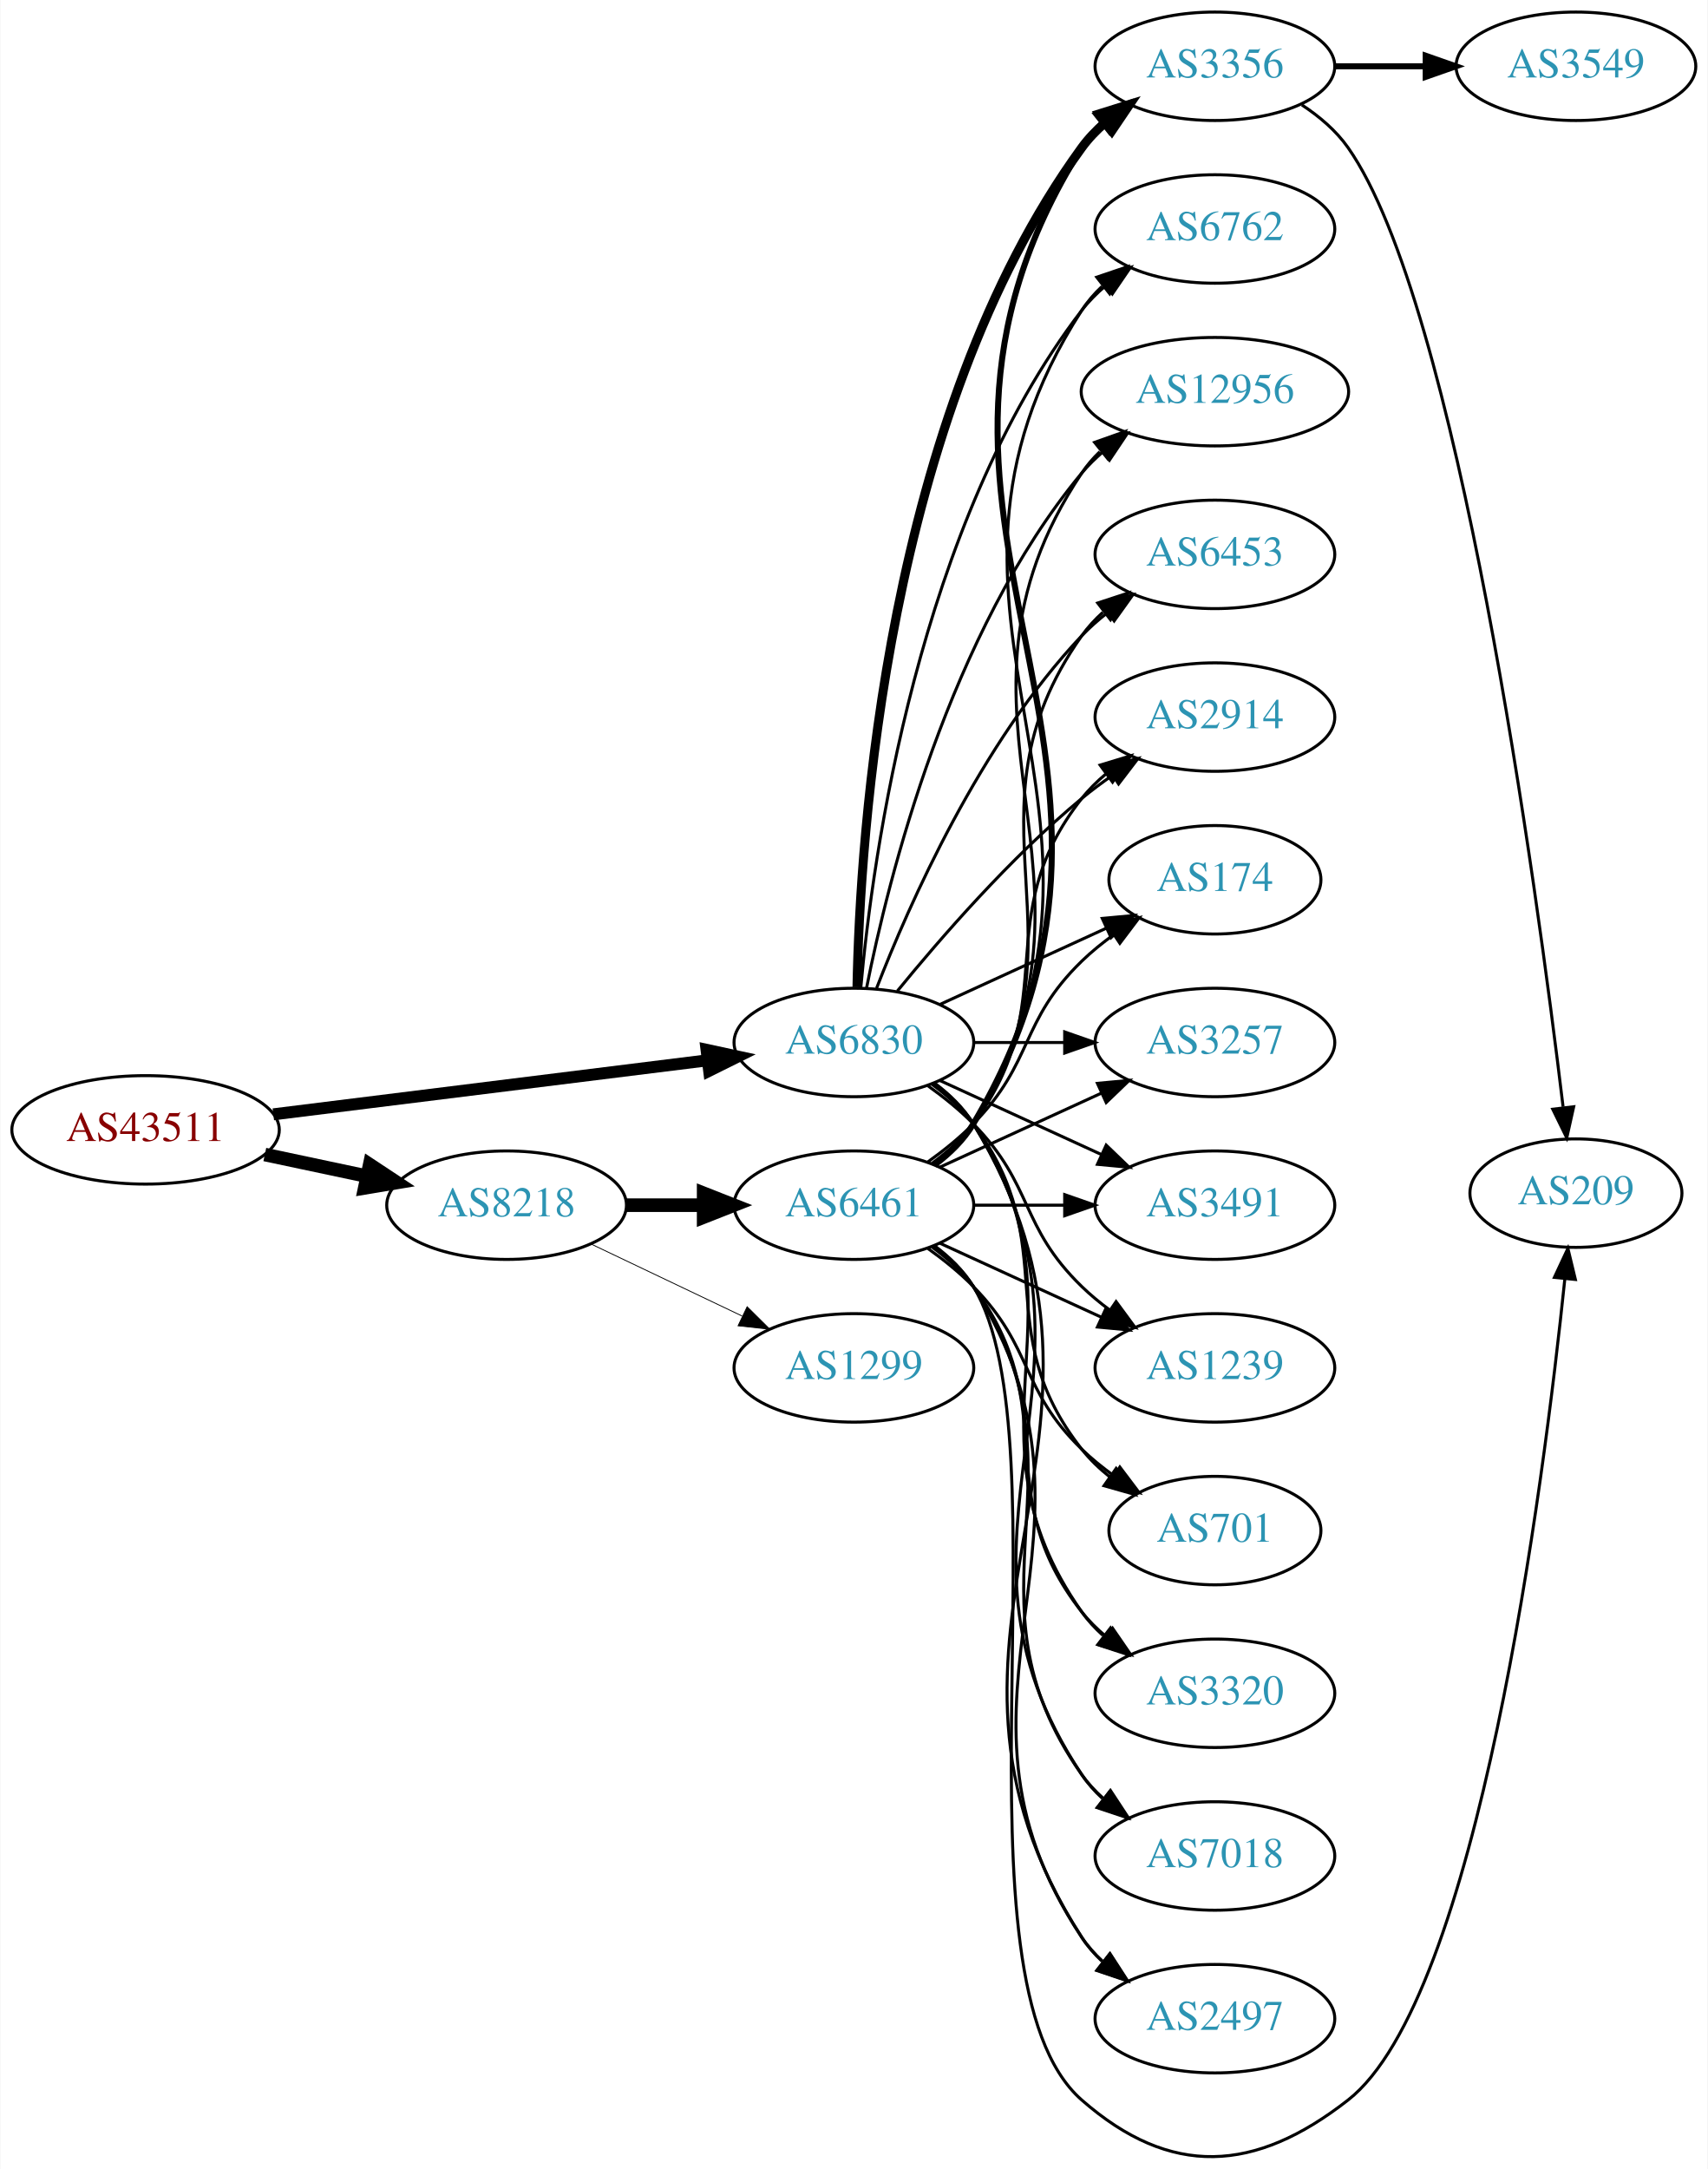
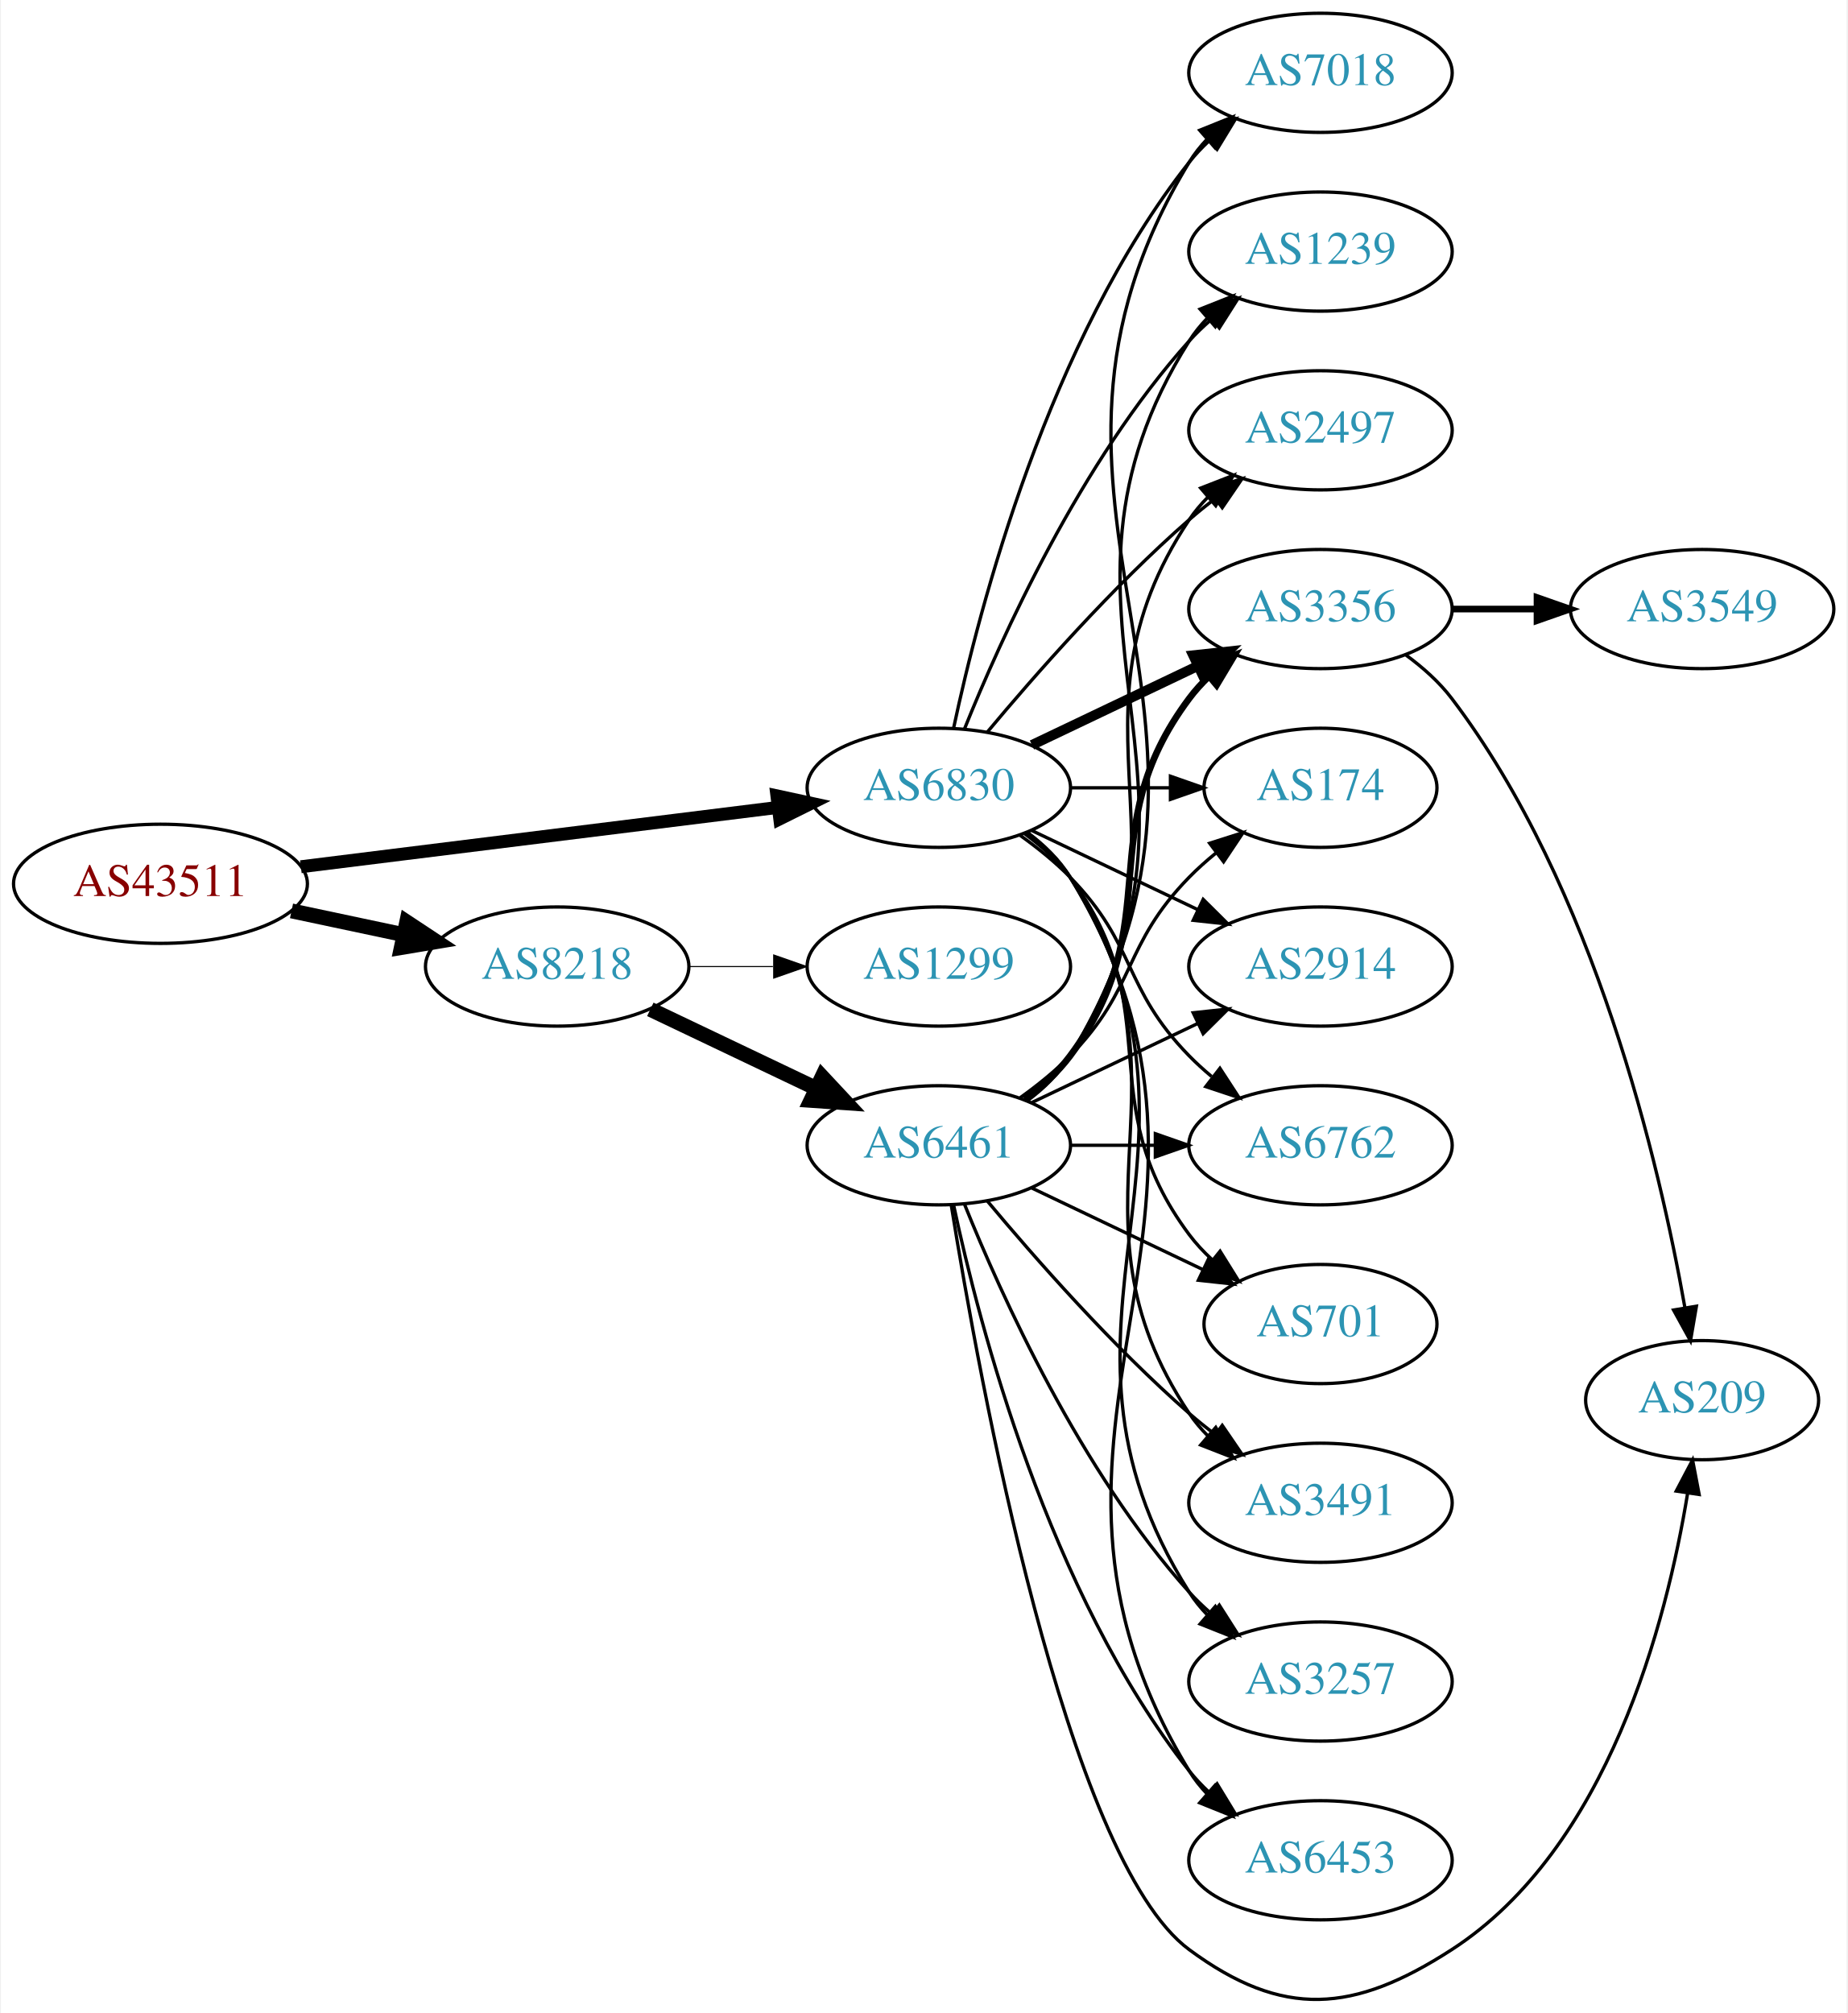
- <svg xmlns="http://www.w3.org/2000/svg" xmlns:xlink="http://www.w3.org/1999/xlink" width="567pt" height="720pt" viewBox="0.00 0.00 566.66 719.89">
-   <g id="graph0" class="graph" transform="scale(1 1) rotate(0) translate(4 715.886)">
-     <polygon fill="white" stroke="none" points="-4,4 -4,-715.886 562.663,-715.886 562.663,4 -4,4" />
+ <svg xmlns="http://www.w3.org/2000/svg" xmlns:xlink="http://www.w3.org/1999/xlink" width="558pt" height="608pt" viewBox="0.00 0.00 557.56 608.14">
+   <g id="graph0" class="graph" transform="scale(1 1) rotate(0) translate(4 604.144)">
+     <polygon fill="white" stroke="none" points="-4,4 -4,-604.144 553.564,-604.144 553.564,4 -4,4" />
    <g id="node1" class="node">
      <g id="a_node1">
        <a xlink:href="/asn/43511" xlink:title="AS43511 ~ EMARSYS eMarketing Systems AG [AT]">
-           <ellipse fill="#ffffff" stroke="black" cx="44.196" cy="-340.886" rx="44.393" ry="18" />
-           <text text-anchor="middle" x="44.196" y="-337.186" font-family="Times,serif" font-size="14.00" fill="#880000">AS43511</text>
+           <ellipse fill="#ffffff" stroke="black" cx="44.196" cy="-337.144" rx="44.393" ry="18" />
+           <text text-anchor="middle" x="44.196" y="-333.444" font-family="Times,serif" font-size="14.00" fill="#880000">AS43511</text>
        </a>
      </g>
    </g>
    <g id="node2" class="node">
      <g id="a_node2">
        <a xlink:href="/asn/6830" xlink:title="AS6830 ~ LGI-UPC [AT]">
-           <ellipse fill="#ffffff" stroke="black" cx="279.332" cy="-369.886" rx="39.794" ry="18" />
-           <text text-anchor="middle" x="279.332" y="-366.186" font-family="Times,serif" font-size="14.00" fill="#2c94b3">AS6830</text>
+           <ellipse fill="#ffffff" stroke="black" cx="279.332" cy="-366.144" rx="39.794" ry="18" />
+           <text text-anchor="middle" x="279.332" y="-362.444" font-family="Times,serif" font-size="14.00" fill="#2c94b3">AS6830</text>
        </a>
      </g>
    </g>
    <g id="edge1" class="edge">
-       <path fill="none" stroke="black" stroke-width="3.971" d="M86.607,-346.037C126.981,-351.059 188.325,-358.69 230.7,-363.961" />
-       <polygon fill="black" stroke="black" stroke-width="3.971" points="230.417,-367.453 240.772,-365.214 231.281,-360.506 230.417,-367.453" />
+       <path fill="none" stroke="black" stroke-width="3.9" d="M86.607,-342.295C126.981,-347.317 188.325,-354.948 230.7,-360.219" />
+       <polygon fill="black" stroke="black" stroke-width="3.9" points="230.417,-363.71 240.772,-361.472 231.281,-356.764 230.417,-363.71" />
    </g>
    <g id="node3" class="node">
      <g id="a_node3">
        <a xlink:href="/asn/8218" xlink:title="AS8218 ~ legacy Neotelecoms [FR]">
-           <ellipse fill="#ffffff" stroke="black" cx="164.039" cy="-315.886" rx="39.794" ry="18" />
-           <text text-anchor="middle" x="164.039" y="-312.186" font-family="Times,serif" font-size="14.00" fill="#2c94b3">AS8218</text>
+           <ellipse fill="#ffffff" stroke="black" cx="164.039" cy="-312.144" rx="39.794" ry="18" />
+           <text text-anchor="middle" x="164.039" y="-308.444" font-family="Times,serif" font-size="14.00" fill="#2c94b3">AS8218</text>
        </a>
      </g>
    </g>
    <g id="edge2" class="edge">
-       <path fill="none" stroke="black" stroke-width="4.5" d="M83.782,-332.7C94.575,-330.411 106.404,-327.901 117.556,-325.535" />
-       <polygon fill="black" stroke="black" stroke-width="4.5" points="118.592,-329.341 127.557,-323.413 116.958,-321.637 118.592,-329.341" />
+       <path fill="none" stroke="black" stroke-width="4.5" d="M83.782,-328.958C94.575,-326.668 106.404,-324.159 117.556,-321.793" />
+       <polygon fill="black" stroke="black" stroke-width="4.5" points="118.592,-325.598 127.557,-319.671 116.958,-317.895 118.592,-325.598" />
    </g>
    <g id="node4" class="node">
      <g id="a_node4">
-         <a xlink:href="/asn/701" xlink:title="AS701 ~ UUNET [US]">
-           <ellipse fill="#ffffff" stroke="black" cx="399.174" cy="-207.886" rx="35.194" ry="18" />
-           <text text-anchor="middle" x="399.174" y="-204.186" font-family="Times,serif" font-size="14.00" fill="#2c94b3">AS701</text>
+         <a xlink:href="/asn/3257" xlink:title="AS3257 ~ GTT [DE]">
+           <ellipse fill="#ffffff" stroke="black" cx="394.625" cy="-96.144" rx="39.794" ry="18" />
+           <text text-anchor="middle" x="394.625" y="-92.444" font-family="Times,serif" font-size="14.00" fill="#2c94b3">AS3257</text>
        </a>
      </g>
    </g>
    <g id="edge3" class="edge">
-       <path fill="none" stroke="black" d="M305.262,-356.005C310.338,-352.275 315.256,-347.87 318.978,-342.886 349.249,-302.344 323.679,-274.64 354.978,-234.886 357.625,-231.525 360.813,-228.47 364.245,-225.725" />
-       <polygon fill="black" stroke="black" points="366.383,-228.5 372.552,-219.887 362.358,-222.773 366.383,-228.5" />
+       <path fill="none" stroke="black" d="M305.858,-352.671C310.903,-348.92 315.658,-344.404 318.978,-339.144 370.928,-256.844 303.028,-205.443 354.978,-123.144 356.534,-120.678 358.406,-118.376 360.475,-116.239" />
+       <polygon fill="black" stroke="black" points="362.845,-118.817 368.099,-109.616 358.254,-113.532 362.845,-118.817" />
    </g>
    <g id="node5" class="node">
      <g id="a_node5">
-         <a xlink:href="/asn/3320" xlink:title="AS3320 ~ DTAG [DE]">
-           <ellipse fill="#ffffff" stroke="black" cx="399.174" cy="-153.886" rx="39.794" ry="18" />
-           <text text-anchor="middle" x="399.174" y="-150.186" font-family="Times,serif" font-size="14.00" fill="#2c94b3">AS3320</text>
+         <a xlink:href="/asn/6453" xlink:title="AS6453 ~ TATA COMMUNICATIONS (AMERICA) INC [US]">
+           <ellipse fill="#ffffff" stroke="black" cx="394.625" cy="-42.144" rx="39.794" ry="18" />
+           <text text-anchor="middle" x="394.625" y="-38.444" font-family="Times,serif" font-size="14.00" fill="#2c94b3">AS6453</text>
        </a>
      </g>
    </g>
    <g id="edge4" class="edge">
-       <path fill="none" stroke="black" d="M305.651,-356.279C310.707,-352.535 315.518,-348.055 318.978,-342.886 360.003,-281.592 312.399,-241.111 354.978,-180.886 356.969,-178.07 359.356,-175.485 361.972,-173.126" />
-       <polygon fill="black" stroke="black" points="364.525,-175.58 370.34,-166.725 360.271,-170.021 364.525,-175.58" />
+       <path fill="none" stroke="black" d="M305.985,-352.75C311.024,-348.995 315.744,-344.457 318.978,-339.144 381.922,-235.731 292.034,-172.556 354.978,-69.144 356.494,-66.653 358.337,-64.333 360.385,-62.183" />
+       <polygon fill="black" stroke="black" points="362.756,-64.76 367.971,-55.537 358.143,-59.495 362.756,-64.76" />
    </g>
    <g id="node6" class="node">
      <g id="a_node6">
        <a xlink:href="/asn/7018" xlink:title="AS7018 ~ AT&amp;T Services, Inc. [US]">
-           <ellipse fill="#ffffff" stroke="black" cx="399.174" cy="-99.886" rx="39.794" ry="18" />
-           <text text-anchor="middle" x="399.174" y="-96.186" font-family="Times,serif" font-size="14.00" fill="#2c94b3">AS7018</text>
+           <ellipse fill="#ffffff" stroke="black" cx="394.625" cy="-582.144" rx="39.794" ry="18" />
+           <text text-anchor="middle" x="394.625" y="-578.444" font-family="Times,serif" font-size="14.00" fill="#2c94b3">AS7018</text>
        </a>
      </g>
    </g>
    <g id="edge5" class="edge">
-       <path fill="none" stroke="black" d="M305.858,-356.414C310.903,-352.663 315.658,-348.146 318.978,-342.886 370.928,-260.587 300.94,-207.83 354.978,-126.886 356.893,-124.018 359.227,-121.396 361.808,-119.014" />
-       <polygon fill="black" stroke="black" points="364.359,-121.465 370.12,-112.573 360.071,-115.932 364.359,-121.465" />
+       <path fill="none" stroke="black" d="M283.822,-384.303C291.453,-420.174 312.445,-501.299 354.978,-555.144 356.785,-557.432 358.838,-559.606 361.033,-561.653" />
+       <polygon fill="black" stroke="black" points="358.944,-564.467 368.893,-568.109 363.387,-559.057 358.944,-564.467" />
    </g>
    <g id="node7" class="node">
      <g id="a_node7">
-         <a xlink:href="/asn/2497" xlink:title="AS2497 ~ Internet Initiative Japan Inc. [JP]">
-           <ellipse fill="#ffffff" stroke="black" cx="399.174" cy="-45.886" rx="39.794" ry="18" />
-           <text text-anchor="middle" x="399.174" y="-42.186" font-family="Times,serif" font-size="14.00" fill="#2c94b3">AS2497</text>
+         <a xlink:href="/asn/1239" xlink:title="AS1239 ~ Sprint [US]">
+           <ellipse fill="#ffffff" stroke="black" cx="394.625" cy="-528.144" rx="39.794" ry="18" />
+           <text text-anchor="middle" x="394.625" y="-524.444" font-family="Times,serif" font-size="14.00" fill="#2c94b3">AS1239</text>
        </a>
      </g>
    </g>
    <g id="edge6" class="edge">
-       <path fill="none" stroke="black" d="M305.985,-356.493C311.024,-352.738 315.744,-348.2 318.978,-342.886 381.922,-239.474 289.409,-174.654 354.978,-72.886 356.846,-69.987 359.148,-67.344 361.707,-64.947" />
-       <polygon fill="black" stroke="black" points="364.256,-67.397 369.983,-58.483 359.948,-61.88 364.256,-67.397" />
+       <path fill="none" stroke="black" d="M287.079,-383.93C298.13,-411.387 322.184,-464.722 354.978,-501.144 356.98,-503.368 359.199,-505.507 361.532,-507.541" />
+       <polygon fill="black" stroke="black" points="359.73,-510.577 369.751,-514.017 364.062,-505.079 359.73,-510.577" />
    </g>
    <g id="node8" class="node">
      <g id="a_node8">
-         <a xlink:href="/asn/3356" xlink:title="AS3356 ~ Level 3 Parent, LLC [US]">
-           <ellipse fill="#ffffff" stroke="black" cx="399.174" cy="-693.886" rx="39.794" ry="18" />
-           <text text-anchor="middle" x="399.174" y="-690.186" font-family="Times,serif" font-size="14.00" fill="#2c94b3">AS3356</text>
+         <a xlink:href="/asn/2497" xlink:title="AS2497 ~ Internet Initiative Japan Inc. [JP]">
+           <ellipse fill="#ffffff" stroke="black" cx="394.625" cy="-474.144" rx="39.794" ry="18" />
+           <text text-anchor="middle" x="394.625" y="-470.444" font-family="Times,serif" font-size="14.00" fill="#2c94b3">AS2497</text>
        </a>
      </g>
    </g>
    <g id="edge7" class="edge">
-       <path fill="none" stroke="black" stroke-width="3" d="M280.363,-388.223C281.337,-437.965 290.056,-577.692 354.978,-666.886 357.19,-669.925 359.858,-672.699 362.77,-675.212" />
-       <polygon fill="black" stroke="black" stroke-width="3" points="360.788,-678.1 370.901,-681.259 364.965,-672.483 360.788,-678.1" />
+       <path fill="none" stroke="black" d="M293.962,-382.961C308.244,-400.073 331.791,-426.888 354.978,-447.144 357.444,-449.298 360.082,-451.437 362.78,-453.515" />
+       <polygon fill="black" stroke="black" points="360.805,-456.407 370.934,-459.514 364.953,-450.769 360.805,-456.407" />
    </g>
    <g id="node9" class="node">
      <g id="a_node9">
-         <a xlink:href="/asn/6762" xlink:title="AS6762 ~ TELECOM ITALIA SPARKLE S.p.A. [IT]">
-           <ellipse fill="#ffffff" stroke="black" cx="399.174" cy="-639.886" rx="39.794" ry="18" />
-           <text text-anchor="middle" x="399.174" y="-636.186" font-family="Times,serif" font-size="14.00" fill="#2c94b3">AS6762</text>
+         <a xlink:href="/asn/3356" xlink:title="AS3356 ~ Level 3 Parent, LLC [US]">
+           <ellipse fill="#ffffff" stroke="black" cx="394.625" cy="-420.144" rx="39.794" ry="18" />
+           <text text-anchor="middle" x="394.625" y="-416.444" font-family="Times,serif" font-size="14.00" fill="#2c94b3">AS3356</text>
        </a>
      </g>
    </g>
    <g id="edge8" class="edge">
-       <path fill="none" stroke="black" d="M281.616,-388.003C285.514,-431.219 300.531,-542.017 354.978,-612.886 357.268,-615.867 359.988,-618.602 362.932,-621.091" />
-       <polygon fill="black" stroke="black" points="360.979,-623.999 371.109,-627.104 365.126,-618.359 360.979,-623.999" />
+       <path fill="none" stroke="black" stroke-width="3" d="M307.468,-379.078C322.462,-386.225 341.283,-395.196 357.506,-402.928" />
+       <polygon fill="black" stroke="black" stroke-width="3" points="356.177,-406.172 366.71,-407.315 359.188,-399.853 356.177,-406.172" />
    </g>
    <g id="node10" class="node">
      <g id="a_node10">
-         <a xlink:href="/asn/12956" xlink:title="AS12956 ~ TELXIUS [ES]">
-           <ellipse fill="#ffffff" stroke="black" cx="399.174" cy="-585.886" rx="44.393" ry="18" />
-           <text text-anchor="middle" x="399.174" y="-582.186" font-family="Times,serif" font-size="14.00" fill="#2c94b3">AS12956</text>
+         <a xlink:href="/asn/174" xlink:title="AS174 ~ Cogent Communications [US]">
+           <ellipse fill="#ffffff" stroke="black" cx="394.625" cy="-366.144" rx="35.194" ry="18" />
+           <text text-anchor="middle" x="394.625" y="-362.444" font-family="Times,serif" font-size="14.00" fill="#2c94b3">AS174</text>
        </a>
      </g>
    </g>
    <g id="edge9" class="edge">
-       <path fill="none" stroke="black" d="M283.53,-387.959C290.694,-424.027 310.968,-506.011 354.978,-558.886 357.071,-561.401 359.462,-563.753 362.02,-565.937" />
-       <polygon fill="black" stroke="black" points="359.969,-568.773 370.068,-571.977 364.171,-563.175 359.969,-568.773" />
+       <path fill="none" stroke="black" d="M319.004,-366.144C328.709,-366.144 339.2,-366.144 349.163,-366.144" />
+       <polygon fill="black" stroke="black" points="349.299,-369.644 359.299,-366.144 349.299,-362.644 349.299,-369.644" />
    </g>
    <g id="node11" class="node">
      <g id="a_node11">
-         <a xlink:href="/asn/6453" xlink:title="AS6453 ~ TATA COMMUNICATIONS (AMERICA) INC [US]">
-           <ellipse fill="#ffffff" stroke="black" cx="399.174" cy="-531.886" rx="39.794" ry="18" />
-           <text text-anchor="middle" x="399.174" y="-528.186" font-family="Times,serif" font-size="14.00" fill="#2c94b3">AS6453</text>
+         <a xlink:href="/asn/2914" xlink:title="AS2914 ~ NTT America, Inc. [US]">
+           <ellipse fill="#ffffff" stroke="black" cx="394.625" cy="-312.144" rx="39.794" ry="18" />
+           <text text-anchor="middle" x="394.625" y="-308.444" font-family="Times,serif" font-size="14.00" fill="#2c94b3">AS2914</text>
        </a>
      </g>
    </g>
    <g id="edge10" class="edge">
-       <path fill="none" stroke="black" d="M286.855,-387.88C297.605,-415.614 321.262,-469.315 354.978,-504.886 357.564,-507.614 360.481,-510.18 363.55,-512.564" />
-       <polygon fill="black" stroke="black" points="361.704,-515.544 371.898,-518.429 365.728,-509.817 361.704,-515.544" />
+       <path fill="none" stroke="black" d="M307.468,-353.209C322.462,-346.063 341.283,-337.092 357.506,-329.359" />
+       <polygon fill="black" stroke="black" points="359.188,-332.435 366.71,-324.973 356.177,-326.116 359.188,-332.435" />
    </g>
    <g id="node12" class="node">
      <g id="a_node12">
-         <a xlink:href="/asn/2914" xlink:title="AS2914 ~ NTT America, Inc. [US]">
-           <ellipse fill="#ffffff" stroke="black" cx="399.174" cy="-477.886" rx="39.794" ry="18" />
-           <text text-anchor="middle" x="399.174" y="-474.186" font-family="Times,serif" font-size="14.00" fill="#2c94b3">AS2914</text>
+         <a xlink:href="/asn/6762" xlink:title="AS6762 ~ TELECOM ITALIA SPARKLE S.p.A. [IT]">
+           <ellipse fill="#ffffff" stroke="black" cx="394.625" cy="-258.144" rx="39.794" ry="18" />
+           <text text-anchor="middle" x="394.625" y="-254.444" font-family="Times,serif" font-size="14.00" fill="#2c94b3">AS6762</text>
        </a>
      </g>
    </g>
    <g id="edge11" class="edge">
-       <path fill="none" stroke="black" d="M293.751,-386.951C307.865,-404.261 331.28,-431.231 354.978,-450.886 358.194,-453.554 361.695,-456.156 365.265,-458.627" />
-       <polygon fill="black" stroke="black" points="363.343,-461.552 373.622,-464.122 367.189,-455.703 363.343,-461.552" />
+       <path fill="none" stroke="black" d="M303.926,-351.754C309.182,-347.996 314.513,-343.707 318.978,-339.144 339.151,-318.526 334.806,-305.761 354.978,-285.144 357.071,-283.005 359.354,-280.926 361.731,-278.934" />
+       <polygon fill="black" stroke="black" points="364.249,-281.412 370.031,-272.533 359.974,-275.869 364.249,-281.412" />
    </g>
    <g id="node13" class="node">
      <g id="a_node13">
-         <a xlink:href="/asn/174" xlink:title="AS174 ~ Cogent Communications [US]">
-           <ellipse fill="#ffffff" stroke="black" cx="399.174" cy="-423.886" rx="35.194" ry="18" />
-           <text text-anchor="middle" x="399.174" y="-420.186" font-family="Times,serif" font-size="14.00" fill="#2c94b3">AS174</text>
+         <a xlink:href="/asn/701" xlink:title="AS701 ~ UUNET [US]">
+           <ellipse fill="#ffffff" stroke="black" cx="394.625" cy="-204.144" rx="35.194" ry="18" />
+           <text text-anchor="middle" x="394.625" y="-200.444" font-family="Times,serif" font-size="14.00" fill="#2c94b3">AS701</text>
        </a>
      </g>
    </g>
    <g id="edge12" class="edge">
-       <path fill="none" stroke="black" d="M307.96,-382.547C324.377,-390.069 345.358,-399.684 362.955,-407.747" />
-       <polygon fill="black" stroke="black" points="361.783,-411.06 372.332,-412.044 364.7,-404.697 361.783,-411.06" />
+       <path fill="none" stroke="black" d="M305.262,-352.262C310.338,-348.532 315.256,-344.128 318.978,-339.144 349.249,-298.602 324.707,-271.686 354.978,-231.144 356.986,-228.455 359.342,-225.935 361.883,-223.598" />
+       <polygon fill="black" stroke="black" points="364.297,-226.148 369.898,-217.155 359.912,-220.692 364.297,-226.148" />
    </g>
    <g id="node14" class="node">
      <g id="a_node14">
-         <a xlink:href="/asn/3257" xlink:title="AS3257 ~ GTT [DE]">
-           <ellipse fill="#ffffff" stroke="black" cx="399.174" cy="-369.886" rx="39.794" ry="18" />
-           <text text-anchor="middle" x="399.174" y="-366.186" font-family="Times,serif" font-size="14.00" fill="#2c94b3">AS3257</text>
+         <a xlink:href="/asn/3491" xlink:title="AS3491 ~ PCCW Global, Inc. [US]">
+           <ellipse fill="#ffffff" stroke="black" cx="394.625" cy="-150.144" rx="39.794" ry="18" />
+           <text text-anchor="middle" x="394.625" y="-146.444" font-family="Times,serif" font-size="14.00" fill="#2c94b3">AS3491</text>
        </a>
      </g>
    </g>
    <g id="edge13" class="edge">
-       <path fill="none" stroke="black" d="M319.244,-369.886C328.798,-369.886 339.147,-369.886 349.11,-369.886" />
-       <polygon fill="black" stroke="black" points="349.302,-373.386 359.302,-369.886 349.302,-366.386 349.302,-373.386" />
+       <path fill="none" stroke="black" d="M305.651,-352.537C310.707,-348.793 315.518,-344.313 318.978,-339.144 360.003,-277.849 313.954,-238.438 354.978,-177.144 356.6,-174.721 358.519,-172.449 360.621,-170.334" />
+       <polygon fill="black" stroke="black" points="362.988,-172.914 368.306,-163.751 358.434,-167.598 362.988,-172.914" />
+     </g>
+     <g id="node17" class="node">
+       <g id="a_node17">
+         <a xlink:href="/asn/6461" xlink:title="AS6461 ~ Zayo Bandwidth [US]">
+           <ellipse fill="#ffffff" stroke="black" cx="279.332" cy="-258.144" rx="39.794" ry="18" />
+           <text text-anchor="middle" x="279.332" y="-254.444" font-family="Times,serif" font-size="14.00" fill="#2c94b3">AS6461</text>
+         </a>
+       </g>
+     </g>
+     <g id="edge16" class="edge">
+       <path fill="none" stroke="black" stroke-width="4.5" d="M192.175,-299.209C207.169,-292.063 225.99,-283.092 242.213,-275.359" />
+       <polygon fill="black" stroke="black" stroke-width="4.5" points="244.084,-278.83 251.417,-270.973 240.695,-271.721 244.084,-278.83" />
+     </g>
+     <g id="node18" class="node">
+       <g id="a_node18">
+         <a xlink:href="/asn/1299" xlink:title="AS1299 ~ Telia Carrier [EU]">
+           <ellipse fill="#ffffff" stroke="black" cx="279.332" cy="-312.144" rx="39.794" ry="18" />
+           <text text-anchor="middle" x="279.332" y="-308.444" font-family="Times,serif" font-size="14.00" fill="#2c94b3">AS1299</text>
+         </a>
+       </g>
+     </g>
+     <g id="edge17" class="edge">
+       <path fill="none" stroke="black" stroke-width="0.321" d="M203.711,-312.144C211.914,-312.144 220.678,-312.144 229.21,-312.144" />
+       <polygon fill="black" stroke="black" stroke-width="0.321" points="229.449,-315.644 239.449,-312.144 229.449,-308.644 229.449,-315.644" />
    </g>
    <g id="node15" class="node">
      <g id="a_node15">
-         <a xlink:href="/asn/3491" xlink:title="AS3491 ~ PCCW Global, Inc. [US]">
-           <ellipse fill="#ffffff" stroke="black" cx="399.174" cy="-315.886" rx="39.794" ry="18" />
-           <text text-anchor="middle" x="399.174" y="-312.186" font-family="Times,serif" font-size="14.00" fill="#2c94b3">AS3491</text>
+         <a xlink:href="/asn/209" xlink:title="AS209 ~ CenturyLink Communications, LLC [US]">
+           <ellipse fill="#ffffff" stroke="black" cx="509.918" cy="-181.144" rx="35.194" ry="18" />
+           <text text-anchor="middle" x="509.918" y="-177.444" font-family="Times,serif" font-size="14.00" fill="#2c94b3">AS209</text>
        </a>
      </g>
    </g>
    <g id="edge14" class="edge">
-       <path fill="none" stroke="black" d="M307.96,-357.225C323.917,-349.913 344.188,-340.625 361.471,-332.705" />
-       <polygon fill="black" stroke="black" points="363.085,-335.815 370.718,-328.467 360.169,-329.451 363.085,-335.815" />
+       <path fill="none" stroke="black" d="M420.494,-406.216C425.573,-402.488 430.508,-398.097 434.271,-393.144 477.471,-336.29 497.052,-252.393 504.707,-209.164" />
+       <polygon fill="black" stroke="black" points="508.194,-209.533 506.404,-199.091 501.292,-208.371 508.194,-209.533" />
    </g>
    <g id="node16" class="node">
      <g id="a_node16">
-         <a xlink:href="/asn/1239" xlink:title="AS1239 ~ Sprint [US]">
-           <ellipse fill="#ffffff" stroke="black" cx="399.174" cy="-261.886" rx="39.794" ry="18" />
-           <text text-anchor="middle" x="399.174" y="-258.186" font-family="Times,serif" font-size="14.00" fill="#2c94b3">AS1239</text>
+         <a xlink:href="/asn/3549" xlink:title="AS3549 ~ Level 3 Parent, LLC [US]">
+           <ellipse fill="#ffffff" stroke="black" cx="509.918" cy="-420.144" rx="39.794" ry="18" />
+           <text text-anchor="middle" x="509.918" y="-416.444" font-family="Times,serif" font-size="14.00" fill="#2c94b3">AS3549</text>
        </a>
      </g>
    </g>
    <g id="edge15" class="edge">
-       <path fill="none" stroke="black" d="M303.926,-355.497C309.182,-351.738 314.513,-347.449 318.978,-342.886 339.151,-322.269 334.285,-308.981 354.978,-288.886 357.823,-286.123 360.997,-283.5 364.297,-281.052" />
-       <polygon fill="black" stroke="black" points="366.363,-283.88 372.645,-275.348 362.414,-278.1 366.363,-283.88" />
-     </g>
-     <g id="node19" class="node">
-       <g id="a_node19">
-         <a xlink:href="/asn/1299" xlink:title="AS1299 ~ Telia Carrier [EU]">
-           <ellipse fill="#ffffff" stroke="black" cx="279.332" cy="-261.886" rx="39.794" ry="18" />
-           <text text-anchor="middle" x="279.332" y="-258.186" font-family="Times,serif" font-size="14.00" fill="#2c94b3">AS1299</text>
-         </a>
-       </g>
+       <path fill="none" stroke="black" stroke-width="2" d="M434.297,-420.144C442.5,-420.144 451.264,-420.144 459.796,-420.144" />
+       <polygon fill="black" stroke="black" stroke-width="2" points="460.035,-423.644 470.035,-420.144 460.035,-416.644 460.035,-423.644" />
+     </g>
+     <g id="edge19" class="edge">
+       <path fill="none" stroke="black" d="M287.079,-240.357C298.13,-212.901 322.184,-159.566 354.978,-123.144 356.98,-120.92 359.199,-118.78 361.532,-116.747" />
+       <polygon fill="black" stroke="black" points="364.062,-119.209 369.751,-110.271 359.73,-113.711 364.062,-119.209" />
+     </g>
+     <g id="edge28" class="edge">
+       <path fill="none" stroke="black" d="M283.822,-239.984C291.453,-204.114 312.445,-122.989 354.978,-69.144 356.785,-66.856 358.838,-64.681 361.033,-62.634" />
+       <polygon fill="black" stroke="black" points="363.387,-65.23 368.893,-56.178 358.944,-59.821 363.387,-65.23" />
+     </g>
+     <g id="edge27" class="edge">
+       <path fill="none" stroke="black" d="M305.985,-271.537C311.024,-275.292 315.744,-279.83 318.978,-285.144 381.922,-388.556 292.034,-451.731 354.978,-555.144 356.494,-557.634 358.337,-559.955 360.385,-562.104" />
+       <polygon fill="black" stroke="black" points="358.143,-564.793 367.971,-568.75 362.756,-559.528 358.143,-564.793" />
+     </g>
+     <g id="edge21" class="edge">
+       <path fill="none" stroke="black" d="M305.858,-271.616C310.903,-275.367 315.658,-279.884 318.978,-285.144 370.928,-367.443 303.028,-418.844 354.978,-501.144 356.534,-503.609 358.406,-505.912 360.475,-508.048" />
+       <polygon fill="black" stroke="black" points="358.254,-510.755 368.099,-514.671 362.845,-505.471 358.254,-510.755" />
+     </g>
+     <g id="edge24" class="edge">
+       <path fill="none" stroke="black" d="M305.651,-271.751C310.707,-275.495 315.518,-279.974 318.978,-285.144 360.003,-346.438 313.954,-385.849 354.978,-447.144 356.6,-449.567 358.519,-451.838 360.621,-453.954" />
+       <polygon fill="black" stroke="black" points="358.434,-456.689 368.306,-460.537 362.988,-451.373 358.434,-456.689" />
    </g>
    <g id="edge18" class="edge">
-       <path fill="none" stroke="black" stroke-width="0.281" d="M192.175,-302.952C207.169,-295.805 225.99,-286.834 242.213,-279.102" />
-       <polygon fill="black" stroke="black" stroke-width="0.281" points="243.895,-282.177 251.417,-274.715 240.884,-275.858 243.895,-282.177" />
-     </g>
-     <g id="node20" class="node">
-       <g id="a_node20">
-         <a xlink:href="/asn/6461" xlink:title="AS6461 ~ Zayo Bandwidth [US]">
-           <ellipse fill="#ffffff" stroke="black" cx="279.332" cy="-315.886" rx="39.794" ry="18" />
-           <text text-anchor="middle" x="279.332" y="-312.186" font-family="Times,serif" font-size="14.00" fill="#2c94b3">AS6461</text>
-         </a>
-       </g>
-     </g>
-     <g id="edge19" class="edge">
-       <path fill="none" stroke="black" stroke-width="4.5" d="M203.711,-315.886C211.914,-315.886 220.678,-315.886 229.21,-315.886" />
-       <polygon fill="black" stroke="black" stroke-width="4.5" points="229.449,-319.824 239.449,-315.886 229.449,-311.949 229.449,-319.824" />
-     </g>
-     <g id="node17" class="node">
-       <g id="a_node17">
-         <a xlink:href="/asn/3549" xlink:title="AS3549 ~ Level 3 Parent, LLC [US]">
-           <ellipse fill="#ffffff" stroke="black" cx="519.017" cy="-693.886" rx="39.794" ry="18" />
-           <text text-anchor="middle" x="519.017" y="-690.186" font-family="Times,serif" font-size="14.00" fill="#2c94b3">AS3549</text>
-         </a>
-       </g>
-     </g>
-     <g id="edge16" class="edge">
-       <path fill="none" stroke="black" stroke-width="2" d="M439.087,-693.886C448.64,-693.886 458.99,-693.886 468.952,-693.886" />
-       <polygon fill="black" stroke="black" stroke-width="2" points="469.145,-697.386 479.145,-693.886 469.145,-690.386 469.145,-697.386" />
-     </g>
-     <g id="node18" class="node">
-       <g id="a_node18">
-         <a xlink:href="/asn/209" xlink:title="AS209 ~ CenturyLink Communications, LLC [US]">
-           <ellipse fill="#ffffff" stroke="black" cx="519.017" cy="-319.886" rx="35.194" ry="18" />
-           <text text-anchor="middle" x="519.017" y="-316.186" font-family="Times,serif" font-size="14.00" fill="#2c94b3">AS209</text>
-         </a>
-       </g>
-     </g>
-     <g id="edge17" class="edge">
-       <path fill="none" stroke="black" d="M428.036,-681.067C433.849,-677.244 439.407,-672.532 443.37,-666.886 479.823,-614.955 505.932,-422.037 514.75,-348.558" />
-       <polygon fill="black" stroke="black" points="518.274,-348.562 515.971,-338.221 511.322,-347.741 518.274,-348.562" />
-     </g>
-     <g id="edge33" class="edge">
-       <path fill="none" stroke="black" d="M303.926,-301.497C309.182,-297.738 314.513,-293.449 318.978,-288.886 339.151,-268.269 334.285,-254.981 354.978,-234.886 358.206,-231.752 361.857,-228.797 365.635,-226.074" />
-       <polygon fill="black" stroke="black" points="367.614,-228.961 373.995,-220.503 363.732,-223.136 367.614,-228.961" />
+       <path fill="none" stroke="black" stroke-width="2" d="M305.262,-272.025C310.338,-275.755 315.256,-280.159 318.978,-285.144 349.249,-325.686 324.707,-352.602 354.978,-393.144 356.723,-395.48 358.73,-397.689 360.893,-399.761" />
+       <polygon fill="black" stroke="black" stroke-width="2" points="358.771,-402.548 368.694,-406.262 363.253,-397.171 358.771,-402.548" />
    </g>
    <g id="edge22" class="edge">
-       <path fill="none" stroke="black" d="M305.262,-302.005C310.338,-298.275 315.256,-293.87 318.978,-288.886 349.249,-248.344 323.679,-220.64 354.978,-180.886 357.303,-177.933 360.047,-175.216 363.006,-172.739" />
-       <polygon fill="black" stroke="black" points="365.199,-175.471 371.203,-166.742 361.065,-169.822 365.199,-175.471" />
-     </g>
-     <g id="edge24" class="edge">
-       <path fill="none" stroke="black" d="M305.651,-302.279C310.707,-298.535 315.518,-294.055 318.978,-288.886 360.003,-227.592 312.399,-187.111 354.978,-126.886 356.969,-124.07 359.356,-121.485 361.972,-119.126" />
-       <polygon fill="black" stroke="black" points="364.525,-121.58 370.34,-112.725 360.271,-116.021 364.525,-121.58" />
-     </g>
-     <g id="edge21" class="edge">
-       <path fill="none" stroke="black" d="M305.858,-302.414C310.903,-298.663 315.658,-294.146 318.978,-288.886 370.928,-206.587 300.94,-153.83 354.978,-72.886 356.893,-70.017 359.227,-67.396 361.808,-65.014" />
-       <polygon fill="black" stroke="black" points="364.359,-67.465 370.12,-58.573 360.071,-61.932 364.359,-67.465" />
+       <path fill="none" stroke="black" d="M303.926,-272.533C309.182,-276.291 314.513,-280.581 318.978,-285.144 339.151,-305.761 334.806,-318.526 354.978,-339.144 357.457,-341.678 360.204,-344.127 363.056,-346.448" />
+       <polygon fill="black" stroke="black" points="361.148,-349.392 371.242,-352.612 365.359,-343.8 361.148,-349.392" />
+     </g>
+     <g id="edge25" class="edge">
+       <path fill="none" stroke="black" d="M307.468,-271.078C322.462,-278.225 341.283,-287.196 357.506,-294.928" />
+       <polygon fill="black" stroke="black" points="356.177,-298.172 366.71,-299.315 359.188,-291.853 356.177,-298.172" />
+     </g>
+     <g id="edge29" class="edge">
+       <path fill="none" stroke="black" d="M319.004,-258.144C327.207,-258.144 335.971,-258.144 344.503,-258.144" />
+       <polygon fill="black" stroke="black" points="344.742,-261.644 354.742,-258.144 344.742,-254.644 344.742,-261.644" />
+     </g>
+     <g id="edge26" class="edge">
+       <path fill="none" stroke="black" d="M307.468,-245.209C322.9,-237.854 342.385,-228.566 358.92,-220.685" />
+       <polygon fill="black" stroke="black" points="360.741,-223.695 368.262,-216.232 357.729,-217.376 360.741,-223.695" />
+     </g>
+     <g id="edge23" class="edge">
+       <path fill="none" stroke="black" d="M293.962,-241.327C308.244,-224.214 331.791,-197.399 354.978,-177.144 357.444,-174.99 360.082,-172.85 362.78,-170.772" />
+       <polygon fill="black" stroke="black" points="364.953,-173.519 370.934,-164.773 360.805,-167.88 364.953,-173.519" />
    </g>
    <g id="edge20" class="edge">
-       <path fill="none" stroke="black" stroke-width="2" d="M306.072,-329.227C311.106,-332.985 315.802,-337.538 318.978,-342.886 392.949,-467.466 277.844,-544.239 354.978,-666.886 356.814,-669.806 359.094,-672.462 361.638,-674.869" />
-       <polygon fill="black" stroke="black" stroke-width="2" points="359.864,-677.925 369.891,-681.348 364.187,-672.419 359.864,-677.925" />
-     </g>
-     <g id="edge30" class="edge">
-       <path fill="none" stroke="black" d="M305.985,-329.279C311.024,-333.034 315.744,-337.573 318.978,-342.886 381.922,-446.298 289.409,-511.118 354.978,-612.886 356.846,-615.785 359.148,-618.428 361.707,-620.825" />
-       <polygon fill="black" stroke="black" points="359.948,-623.892 369.983,-627.289 364.256,-618.375 359.948,-623.892" />
-     </g>
-     <g id="edge27" class="edge">
-       <path fill="none" stroke="black" d="M305.858,-329.359C310.903,-333.109 315.658,-337.626 318.978,-342.886 370.928,-425.186 300.94,-477.943 354.978,-558.886 356.681,-561.437 358.716,-563.793 360.961,-565.959" />
-       <polygon fill="black" stroke="black" points="359.242,-569.067 369.229,-572.603 363.626,-563.611 359.242,-569.067" />
-     </g>
-     <g id="edge28" class="edge">
-       <path fill="none" stroke="black" d="M305.651,-329.493C310.707,-333.237 315.518,-337.717 318.978,-342.886 360.003,-404.18 312.399,-444.661 354.978,-504.886 356.969,-507.702 359.356,-510.287 361.972,-512.646" />
-       <polygon fill="black" stroke="black" points="360.271,-515.751 370.34,-519.048 364.525,-510.192 360.271,-515.751" />
-     </g>
-     <g id="edge29" class="edge">
-       <path fill="none" stroke="black" d="M305.262,-329.768C310.338,-333.497 315.256,-337.902 318.978,-342.886 349.249,-383.428 323.679,-411.132 354.978,-450.886 357.303,-453.839 360.047,-456.556 363.006,-459.034" />
-       <polygon fill="black" stroke="black" points="361.065,-461.951 371.203,-465.031 365.199,-456.301 361.065,-461.951" />
-     </g>
-     <g id="edge25" class="edge">
-       <path fill="none" stroke="black" d="M303.926,-330.276C309.182,-334.034 314.513,-338.323 318.978,-342.886 339.151,-363.503 334.285,-376.792 354.978,-396.886 358.206,-400.021 361.857,-402.975 365.635,-405.698" />
-       <polygon fill="black" stroke="black" points="363.732,-408.637 373.995,-411.269 367.614,-402.811 363.732,-408.637" />
-     </g>
-     <g id="edge32" class="edge">
-       <path fill="none" stroke="black" d="M307.96,-328.547C323.917,-335.859 344.188,-345.148 361.471,-353.067" />
-       <polygon fill="black" stroke="black" points="360.169,-356.321 370.718,-357.305 363.085,-349.957 360.169,-356.321" />
-     </g>
-     <g id="edge23" class="edge">
-       <path fill="none" stroke="black" d="M319.244,-315.886C328.798,-315.886 339.147,-315.886 349.11,-315.886" />
-       <polygon fill="black" stroke="black" points="349.302,-319.386 359.302,-315.886 349.302,-312.386 349.302,-319.386" />
-     </g>
-     <g id="edge26" class="edge">
-       <path fill="none" stroke="black" d="M307.96,-303.225C323.917,-295.913 344.188,-286.625 361.471,-278.705" />
-       <polygon fill="black" stroke="black" points="363.085,-281.815 370.718,-274.467 360.169,-275.451 363.085,-281.815" />
-     </g>
-     <g id="edge31" class="edge">
-       <path fill="none" stroke="black" d="M305.985,-302.493C311.024,-298.738 315.744,-294.2 318.978,-288.886 350.45,-237.18 309.436,-58.759 354.978,-18.886 384.536,6.992 412.428,5.32 443.37,-18.886 486.541,-52.658 508.26,-223.113 515.341,-291.468" />
-       <polygon fill="black" stroke="black" points="511.87,-291.926 516.353,-301.525 518.835,-291.225 511.87,-291.926" />
+       <path fill="none" stroke="black" d="M283.086,-240.093C291.354,-188.558 317.709,-42.683 354.978,-15.144 383.321,5.8 404.68,3.995 434.271,-15.144 481.564,-45.732 499.188,-114.198 505.53,-152.968" />
+       <polygon fill="black" stroke="black" points="502.099,-153.686 507.036,-163.06 509.022,-152.653 502.099,-153.686" />
    </g>
  </g>
</svg>
